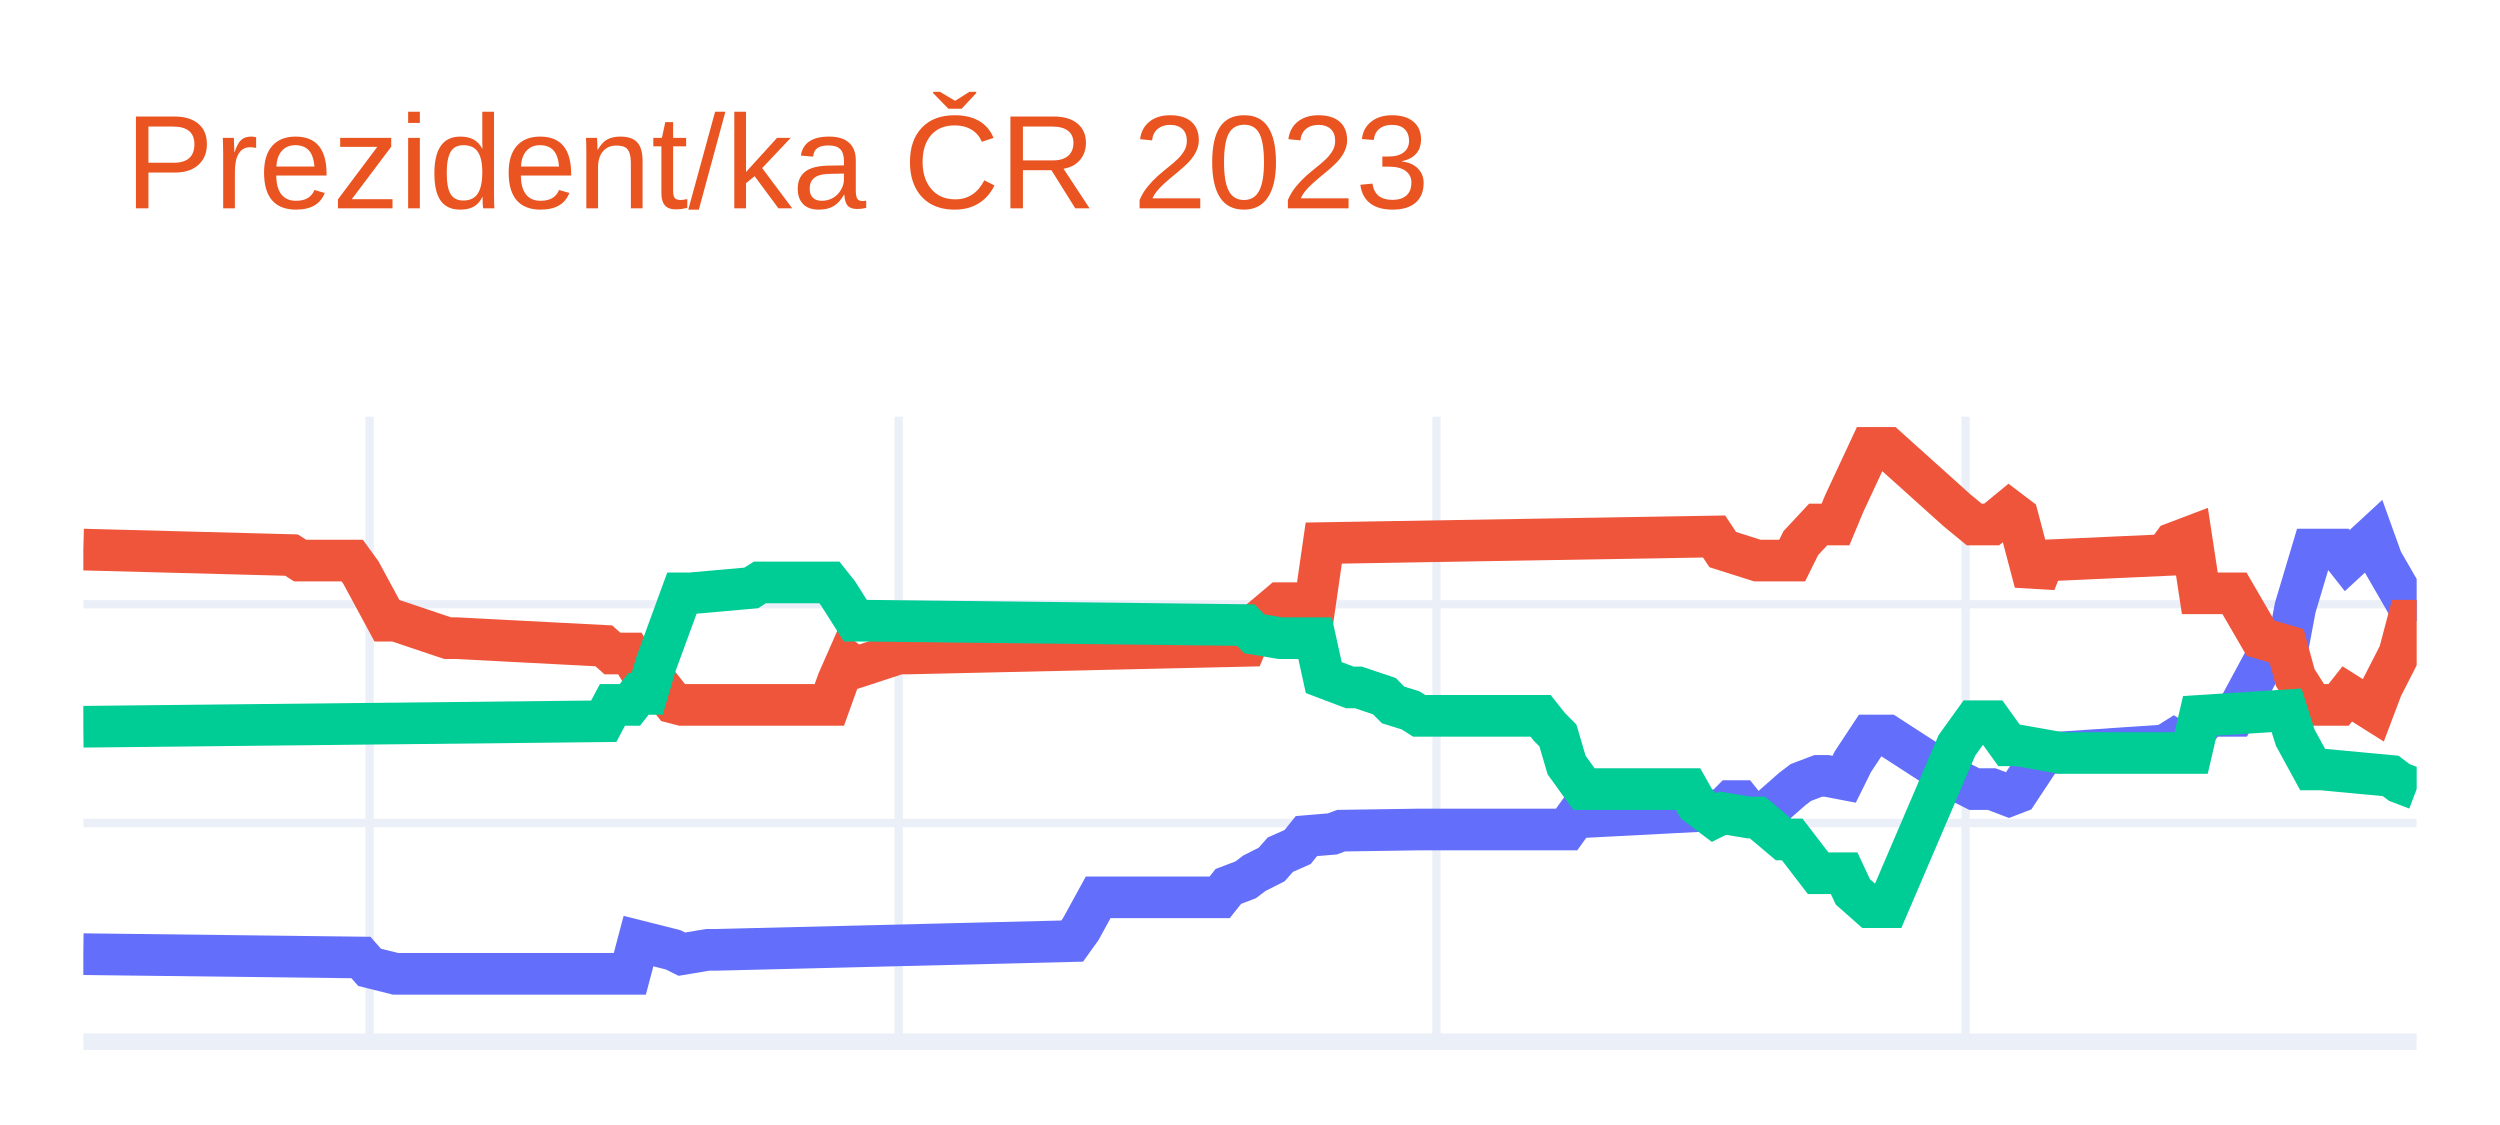
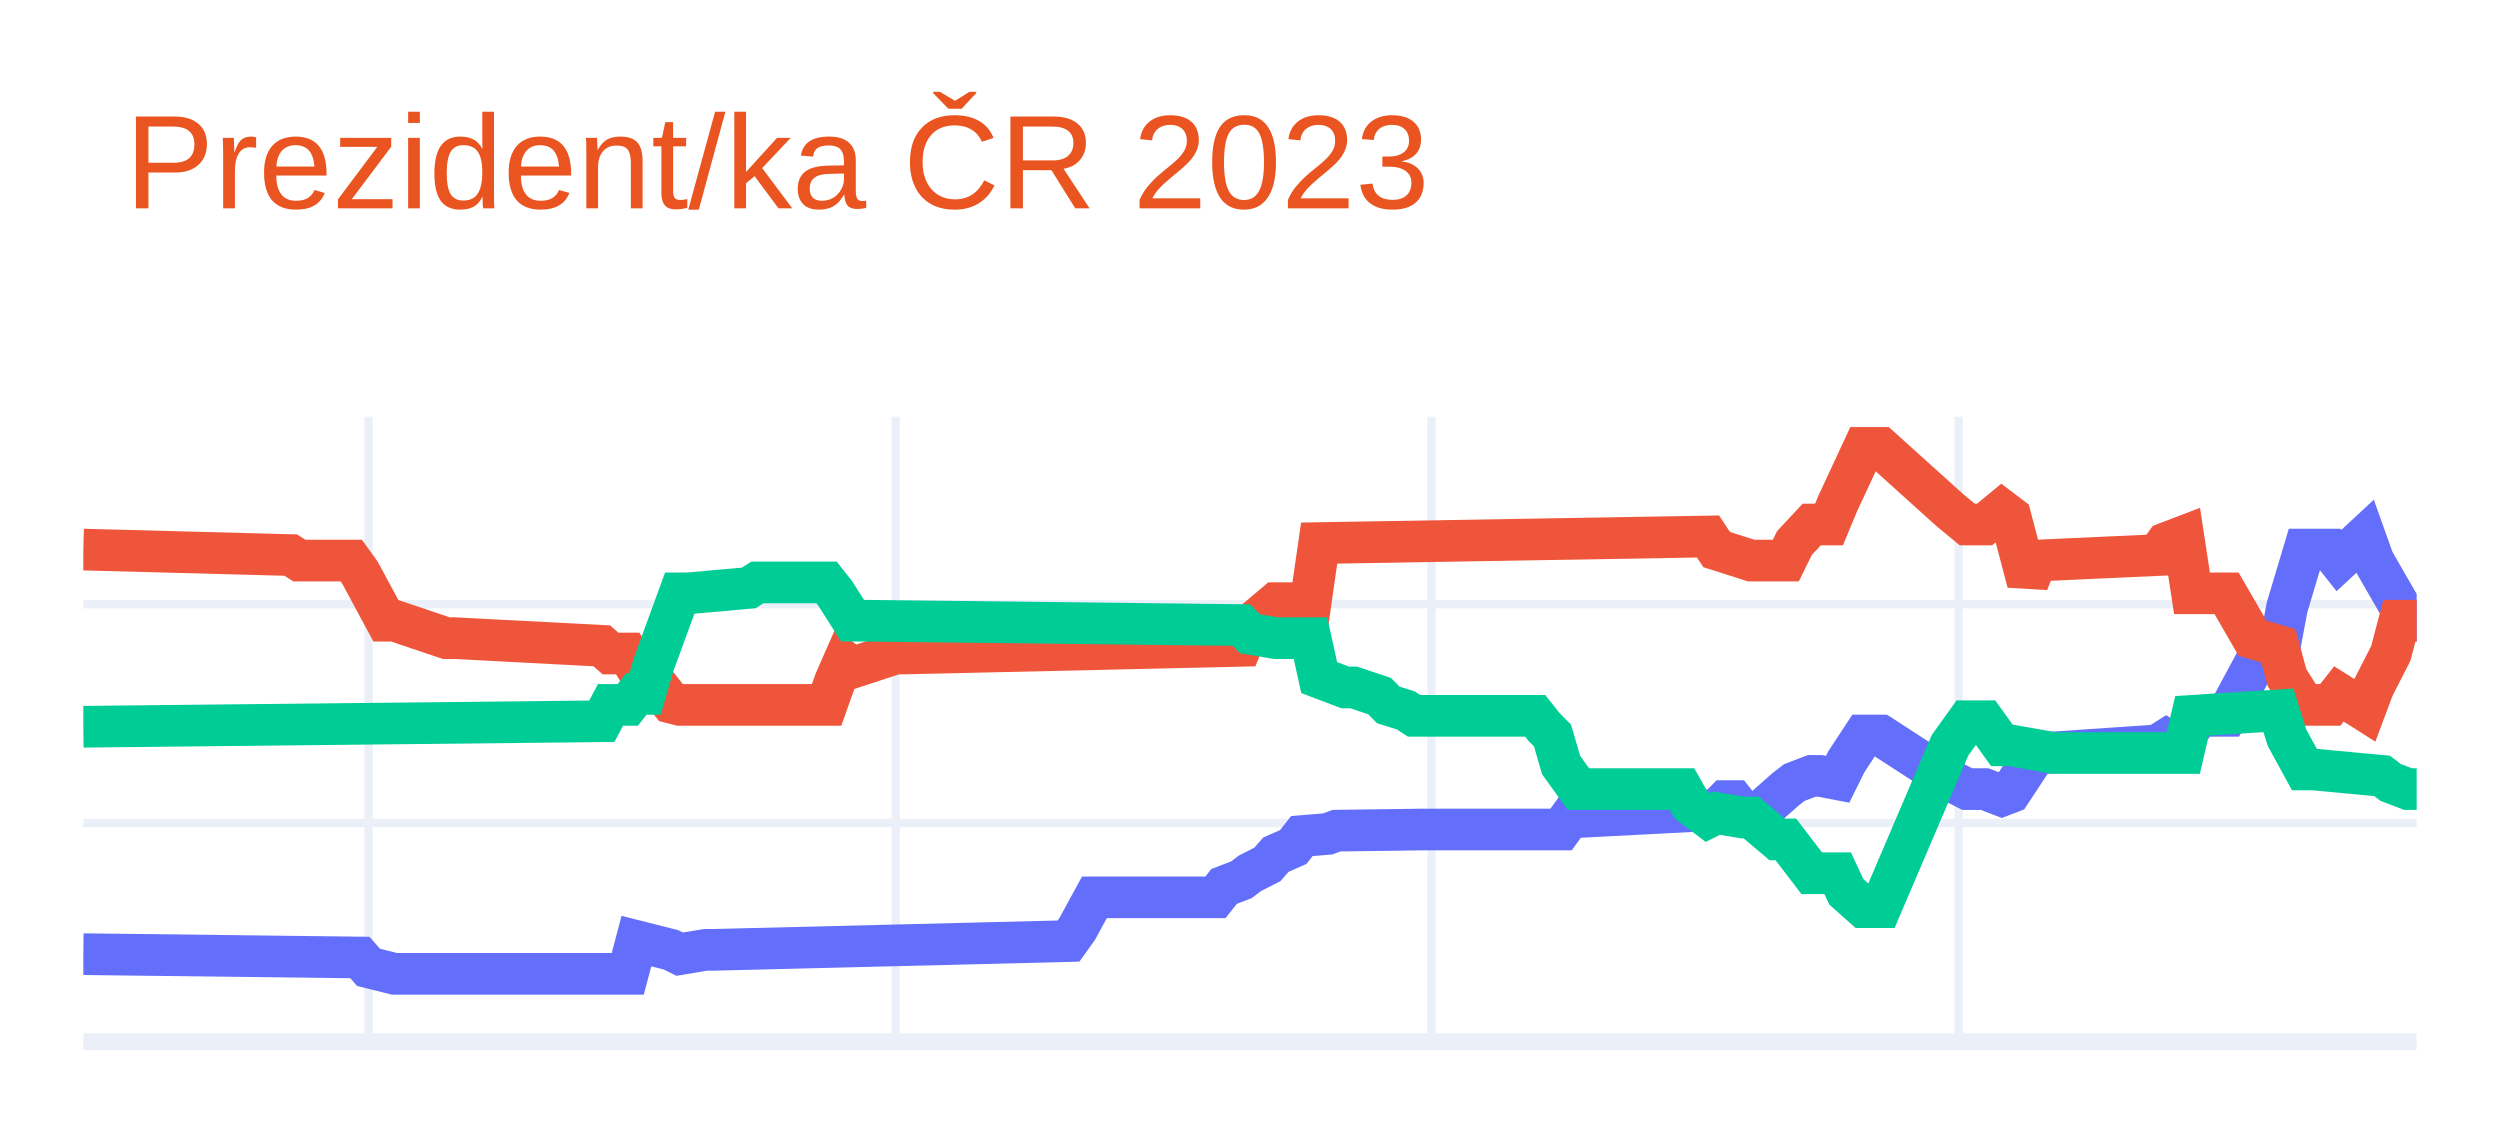
<svg xmlns="http://www.w3.org/2000/svg" class="main-svg" width="300" height="135" style="" viewBox="0 0 300 135">
  <rect x="0" y="0" width="300" height="135" style="fill: rgb(255, 255, 255); fill-opacity: 1;" />
-   <defs id="defs-b4fcdc">
+   <defs id="defs-411119">
    <g class="clips">
-       <clipPath id="clipb4fcdcxyplot" class="plotclip">
+       <clipPath id="clip411119xyplot" class="plotclip">
        <rect width="280" height="75" />
      </clipPath>
-       <clipPath class="axesclip" id="clipb4fcdcx">
+       <clipPath class="axesclip" id="clip411119x">
        <rect x="10" y="0" width="280" height="135" />
      </clipPath>
-       <clipPath class="axesclip" id="clipb4fcdcy">
+       <clipPath class="axesclip" id="clip411119y">
        <rect x="0" y="50" width="300" height="75" />
      </clipPath>
-       <clipPath class="axesclip" id="clipb4fcdcxy">
+       <clipPath class="axesclip" id="clip411119xy">
        <rect x="10" y="50" width="280" height="75" />
      </clipPath>
    </g>
    <g class="gradients" />
    <g class="patterns" />
  </defs>
  <g class="bglayer" />
  <g class="layer-below">
    <g class="imagelayer" />
    <g class="shapelayer" />
  </g>
  <g class="cartesianlayer">
    <g class="subplot xy">
      <g class="layer-subplot">
        <g class="shapelayer" />
        <g class="imagelayer" />
      </g>
      <g class="minor-gridlayer">
        <g class="x" />
        <g class="y" />
      </g>
      <g class="gridlayer">
        <g class="x">
-           <path class="xgrid crisp" transform="translate(44.35,0)" d="M0,50v75" style="stroke: rgb(235, 240, 248); stroke-opacity: 1; stroke-width: 1px;" />
-           <path class="xgrid crisp" transform="translate(107.84,0)" d="M0,50v75" style="stroke: rgb(235, 240, 248); stroke-opacity: 1; stroke-width: 1px;" />
-           <path class="xgrid crisp" transform="translate(172.38,0)" d="M0,50v75" style="stroke: rgb(235, 240, 248); stroke-opacity: 1; stroke-width: 1px;" />
-           <path class="xgrid crisp" transform="translate(235.87,0)" d="M0,50v75" style="stroke: rgb(235, 240, 248); stroke-opacity: 1; stroke-width: 1px;" />
+           <path class="xgrid crisp" transform="translate(44.22,0)" d="M0,50v75" style="stroke: rgb(235, 240, 248); stroke-opacity: 1; stroke-width: 1px;" />
+           <path class="xgrid crisp" transform="translate(107.48,0)" d="M0,50v75" style="stroke: rgb(235, 240, 248); stroke-opacity: 1; stroke-width: 1px;" />
+           <path class="xgrid crisp" transform="translate(171.78,0)" d="M0,50v75" style="stroke: rgb(235, 240, 248); stroke-opacity: 1; stroke-width: 1px;" />
+           <path class="xgrid crisp" transform="translate(235.04,0)" d="M0,50v75" style="stroke: rgb(235, 240, 248); stroke-opacity: 1; stroke-width: 1px;" />
        </g>
        <g class="y">
          <path class="ygrid crisp" transform="translate(0,98.76)" d="M10,0h280" style="stroke: rgb(235, 240, 248); stroke-opacity: 1; stroke-width: 1px;" />
          <path class="ygrid crisp" transform="translate(0,72.51)" d="M10,0h280" style="stroke: rgb(235, 240, 248); stroke-opacity: 1; stroke-width: 1px;" />
        </g>
      </g>
      <g class="zerolinelayer">
        <path class="yzl zl crisp" transform="translate(0,125)" d="M10,0h280" style="stroke: rgb(235, 240, 248); stroke-opacity: 1; stroke-width: 2px;" />
      </g>
      <path class="xlines-below" />
      <path class="ylines-below" />
      <g class="overlines-below" />
      <g class="xaxislayer-below" />
      <g class="yaxislayer-below" />
      <g class="overaxes-below" />
-       <g class="plot" transform="translate(10,50)" clip-path="url(#clipb4fcdcxyplot)">
+       <g class="plot" transform="translate(10,50)" clip-path="url(#clip411119xyplot)">
        <g class="scatterlayer mlayer">
-           <g class="trace scatter trace45dc9d" style="stroke-miterlimit: 2; opacity: 1;">
+           <g class="trace scatter trace66d413" style="stroke-miterlimit: 2; opacity: 1;">
            <g class="fills" />
            <g class="errorbars" />
            <g class="lines">
-               <path class="js-line" d="M0,64.5L33.31,64.9L34.35,66.08L37.47,66.86L38.51,66.86L65.58,66.86L66.62,62.93L70.78,63.98L71.82,64.5L74.94,63.98L75.99,63.98L118.66,62.93L119.7,61.48L121.78,57.68L122.83,57.68L136.36,57.68L137.4,56.37L139.48,55.58L140.52,54.79L142.6,53.74L143.64,52.56L145.72,51.64L146.77,50.33L149.89,50.07L150.93,49.68L160.3,49.54L161.34,49.54L177.99,49.54L179.03,48.1L196.73,47.18L197.77,46.13L198.81,46.13L199.85,47.44L201.93,48.1L202.97,46.53L205.06,44.69L206.1,43.9L208.18,43.11L209.22,43.11L211.3,43.51L212.34,41.41L214.42,38.26L215.46,38.26L216.51,38.26L224.83,43.64L226.91,44.69L229,44.69L231.08,45.48L232.12,45.08L235.24,40.36L236.28,40.36L249.81,39.44L250.86,38.78L251.9,39.44L252.94,38.26L255.02,35.9L256.06,35.9L258.14,35.9L261.26,30.12L264.39,28.42L265.43,22.91L267.51,15.95L268.55,15.95L270.63,15.95L271.67,17.27L274.8,14.38L275.84,17.27L280,24.48" style="vector-effect: non-scaling-stroke; fill: none; stroke: rgb(99, 110, 250); stroke-opacity: 1; stroke-width: 5px; opacity: 1;" />
+               <path class="js-line" d="M0,64.5L33.19,64.9L34.22,66.08L37.33,66.86L38.37,66.86L65.33,66.86L66.37,62.93L70.52,63.98L71.56,64.5L74.67,63.98L75.7,63.98L118.22,62.93L119.26,61.48L121.33,57.68L122.37,57.68L135.85,57.68L136.89,56.37L138.96,55.58L140,54.79L142.07,53.74L143.11,52.56L145.19,51.64L146.22,50.33L149.33,50.07L150.37,49.68L160.74,49.54L161.78,49.54L177.33,49.54L178.37,48.1L196,47.18L197.04,46.13L198.07,46.13L199.11,47.44L201.19,48.1L202.22,46.53L204.3,44.69L205.33,43.9L207.41,43.11L208.44,43.11L210.52,43.51L211.56,41.41L213.63,38.26L214.67,38.26L215.7,38.26L224,43.64L226.07,44.69L228.15,44.69L230.22,45.48L231.26,45.08L234.37,40.36L235.41,40.36L248.89,39.44L249.93,38.78L250.96,39.44L252,38.26L254.07,35.9L255.11,35.9L257.19,35.9L260.3,30.12L263.41,28.42L264.44,22.91L266.52,15.95L267.56,15.95L269.63,15.95L270.67,17.27L273.78,14.38L274.81,17.27L278.96,24.48L280,24.48" style="vector-effect: non-scaling-stroke; fill: none; stroke: rgb(99, 110, 250); stroke-opacity: 1; stroke-width: 5px; opacity: 1;" />
            </g>
            <g class="points" />
            <g class="text" />
          </g>
-           <g class="trace scatter trace23ed72" style="stroke-miterlimit: 2; opacity: 1;">
+           <g class="trace scatter trace5957d0" style="stroke-miterlimit: 2; opacity: 1;">
            <g class="fills" />
            <g class="errorbars" />
            <g class="lines">
-               <path class="js-line" d="M0,15.95L24.98,16.61L26.02,17.27L32.27,17.27L33.31,18.71L36.43,24.48L37.47,24.48L43.72,26.58L44.76,26.58L62.45,27.5L63.49,28.42L65.58,28.42L66.62,30.12L67.66,30.12L68.7,31.7L70.78,34.32L71.82,34.59L89.52,34.59L90.56,31.7L91.6,29.34L92.64,30.12L97.84,28.42L98.88,28.42L139.48,27.5L140.52,25.01L143.64,22.38L144.68,22.38L147.81,22.38L148.85,15.17L195.69,14.38L196.73,15.95L200.89,17.27L201.93,17.27L205.06,17.27L206.1,15.17L208.18,12.94L209.22,12.94L210.26,12.94L211.3,10.44L214.42,3.75L215.46,3.75L216.51,3.75L224.83,11.23L226.91,12.94L229,12.94L231.08,11.23L232.12,12.02L234.2,19.89L235.24,17.27L249.81,16.61L250.86,15.17L252.94,14.38L253.98,21.2L258.14,21.2L261.26,26.58L264.39,27.5L265.43,31.31L267.51,34.59L268.55,34.59L270.63,34.59L271.67,33.27L274.8,35.24L275.84,32.49L277.92,28.42L278.96,24.48L280,24.48" style="vector-effect: non-scaling-stroke; fill: none; stroke: rgb(239, 85, 59); stroke-opacity: 1; stroke-width: 5px; opacity: 1;" />
+               <path class="js-line" d="M0,15.95L24.89,16.61L25.93,17.27L32.15,17.27L33.19,18.71L36.3,24.48L37.33,24.48L43.56,26.58L44.59,26.58L62.22,27.5L63.26,28.42L65.33,28.42L66.37,30.12L67.41,30.12L68.44,31.7L70.52,34.32L71.56,34.59L89.19,34.59L90.22,31.7L91.26,29.34L92.3,30.12L97.48,28.42L98.52,28.42L138.96,27.5L140,25.01L143.11,22.38L144.15,22.38L147.26,22.38L148.3,15.17L194.96,14.38L196,15.95L200.15,17.27L201.19,17.27L204.3,17.27L205.33,15.17L207.41,12.94L208.44,12.94L209.48,12.94L210.52,10.44L213.63,3.75L214.67,3.75L215.7,3.75L224,11.23L226.07,12.94L228.15,12.94L230.22,11.23L231.26,12.02L233.33,19.89L234.37,17.27L248.89,16.61L249.93,15.17L252,14.38L253.04,21.2L257.19,21.2L260.3,26.58L263.41,27.5L264.44,31.31L266.52,34.59L267.56,34.59L269.63,34.59L270.67,33.27L273.78,35.24L274.81,32.49L276.89,28.42L277.93,24.48L280,24.48" style="vector-effect: non-scaling-stroke; fill: none; stroke: rgb(239, 85, 59); stroke-opacity: 1; stroke-width: 5px; opacity: 1;" />
            </g>
            <g class="points" />
            <g class="text" />
          </g>
-           <g class="trace scatter trace517b9e" style="stroke-miterlimit: 2; opacity: 1;">
+           <g class="trace scatter trace8d8183" style="stroke-miterlimit: 2; opacity: 1;">
            <g class="fills" />
            <g class="errorbars" />
            <g class="lines">
-               <path class="js-line" d="M0,37.21L62.45,36.55L63.49,34.59L65.58,34.59L66.62,33.27L67.66,33.27L68.7,29.73L71.82,21.2L72.86,21.2L80.15,20.55L81.19,19.89L89.52,19.89L90.56,21.2L92.64,24.48L93.68,24.48L139.48,25.01L140.52,26.06L143.64,26.58L144.68,26.58L147.81,26.58L148.85,31.31L151.97,32.49L153.01,32.49L156.13,33.54L157.17,34.59L159.26,35.24L160.3,35.9L174.87,35.9L175.91,37.21L176.95,38.26L177.99,41.8L180.07,44.69L181.12,44.69L192.57,44.69L193.61,46.53L195.69,48.1L196.73,47.58L199.85,48.1L200.89,48.1L204.01,50.73L205.06,50.73L208.18,54.79L209.22,54.79L211.3,54.79L212.34,57.02L214.42,58.86L215.46,58.86L216.51,58.86L224.83,39.44L226.91,36.55L229,36.55L231.08,39.44L232.12,39.44L237.32,40.36L238.36,40.36L252.94,40.36L253.98,35.9L264.39,35.24L265.43,38.52L267.51,42.33L268.55,42.33L276.88,43.11L277.92,43.9L280,44.69" style="vector-effect: non-scaling-stroke; fill: none; stroke: rgb(0, 204, 150); stroke-opacity: 1; stroke-width: 5px; opacity: 1;" />
+               <path class="js-line" d="M0,37.21L62.22,36.55L63.26,34.59L65.33,34.59L66.37,33.27L67.41,33.27L68.44,29.73L71.56,21.2L72.59,21.2L79.85,20.55L80.89,19.89L89.19,19.89L90.22,21.2L92.3,24.48L93.33,24.48L138.96,25.01L140,26.06L143.11,26.58L144.15,26.58L147.26,26.58L148.3,31.31L151.41,32.49L152.44,32.49L155.56,33.54L156.59,34.59L158.67,35.24L159.7,35.9L174.22,35.9L175.26,37.21L176.3,38.26L177.33,41.8L179.41,44.69L180.44,44.69L191.85,44.69L192.89,46.53L194.96,48.1L196,47.58L199.11,48.1L200.15,48.1L203.26,50.73L204.3,50.73L207.41,54.79L208.44,54.79L210.52,54.79L211.56,57.02L213.63,58.86L214.67,58.86L215.7,58.86L224,39.44L226.07,36.55L228.15,36.55L230.22,39.44L231.26,39.44L236.44,40.36L237.48,40.36L252,40.36L253.04,35.9L263.41,35.24L264.44,38.52L266.52,42.33L267.56,42.33L275.85,43.11L276.89,43.9L278.96,44.69L280,44.69" style="vector-effect: non-scaling-stroke; fill: none; stroke: rgb(0, 204, 150); stroke-opacity: 1; stroke-width: 5px; opacity: 1;" />
            </g>
            <g class="points" />
            <g class="text" />
          </g>
        </g>
      </g>
      <g class="overplot" />
      <path class="xlines-above crisp" d="M0,0" style="fill: none;" />
      <path class="ylines-above crisp" d="M0,0" style="fill: none;" />
      <g class="overlines-above" />
      <g class="xaxislayer-above" />
      <g class="yaxislayer-above" />
      <g class="overaxes-above" />
    </g>
  </g>
  <g class="polarlayer" />
  <g class="smithlayer" />
  <g class="ternarylayer" />
  <g class="geolayer" />
  <g class="funnelarealayer" />
  <g class="pielayer" />
  <g class="iciclelayer" />
  <g class="treemaplayer" />
  <g class="sunburstlayer" />
  <g class="glimages" />
-   <defs id="topdefs-b4fcdc">
+   <defs id="topdefs-411119">
    <g class="clips" />
  </defs>
  <g class="layer-above">
    <g class="imagelayer" />
    <g class="shapelayer" />
  </g>
  <g class="infolayer">
    <g class="g-gtitle">
      <text class="gtitle" x="15" y="25" text-anchor="start" dy="0em" style="font-family: Ubuntu, verdana, arial, sans-serif; font-size: 16px; fill: rgb(233, 84, 32); opacity: 1; font-weight: normal; white-space: pre;">Prezident/ka ČR 2023</text>
    </g>
    <g class="g-xtitle" />
    <g class="g-ytitle" />
  </g>
</svg>
